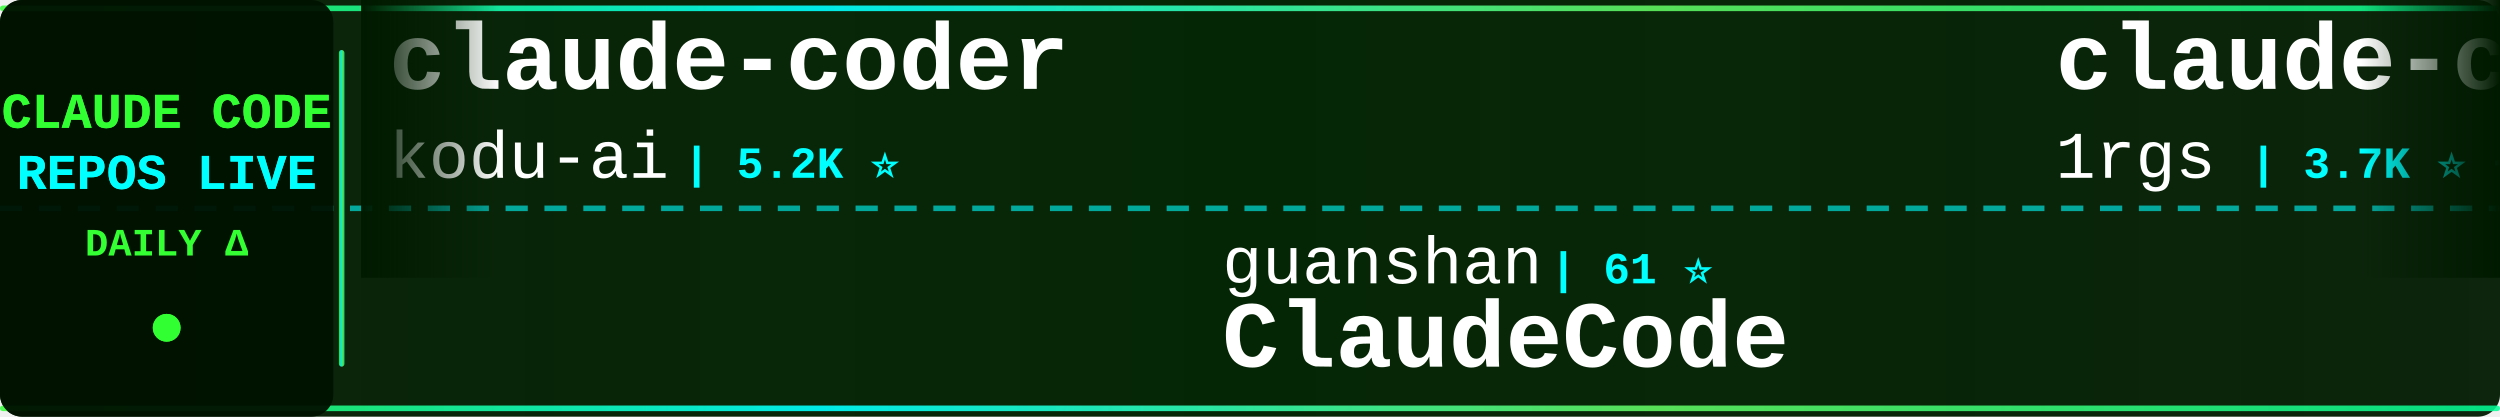
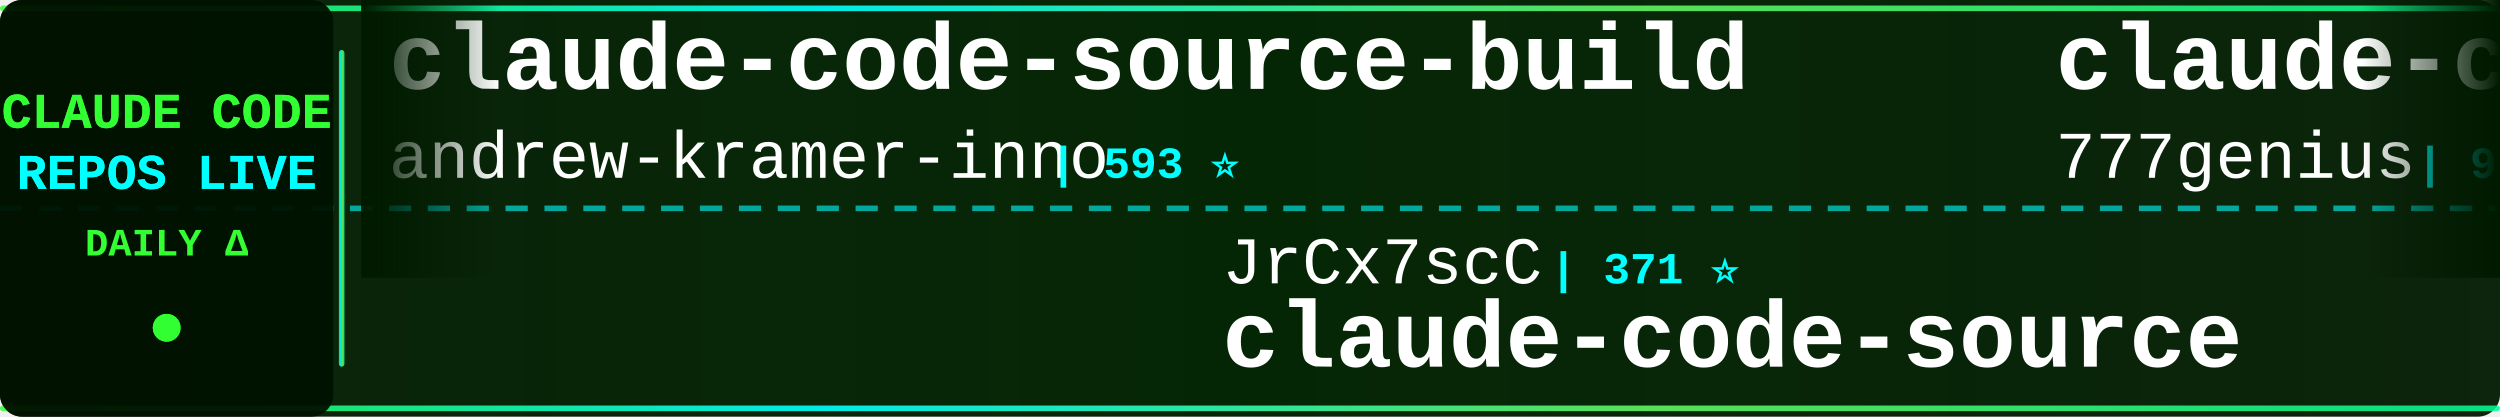
<svg xmlns="http://www.w3.org/2000/svg" width="900" height="150">
  <defs>
    <linearGradient id="tickerBg" x1="0%" y1="0%" x2="100%" y2="0%">
      <stop offset="0%" style="stop-color:#001a00;stop-opacity:0.95" />
      <stop offset="50%" style="stop-color:#002200;stop-opacity:0.98" />
      <stop offset="100%" style="stop-color:#001a00;stop-opacity:0.95" />
    </linearGradient>
    <linearGradient id="borderGrad" x1="0%" y1="0%" x2="100%" y2="0%">
      <stop offset="0%" style="stop-color:#33ff33;stop-opacity:0.85">
        <animate attributeName="stop-opacity" values="0.85;1;0.85" dur="2s" repeatCount="indefinite" />
      </stop>
      <stop offset="33%" style="stop-color:#00ffff;stop-opacity:0.9">
        <animate attributeName="stop-opacity" values="0.9;1;0.9" dur="2.2s" repeatCount="indefinite" />
      </stop>
      <stop offset="66%" style="stop-color:#66ff66;stop-opacity:0.85">
        <animate attributeName="stop-opacity" values="0.85;1;0.85" dur="1.8s" repeatCount="indefinite" />
      </stop>
      <stop offset="100%" style="stop-color:#00ff99;stop-opacity:0.85">
        <animate attributeName="stop-opacity" values="0.85;1;0.85" dur="2s" repeatCount="indefinite" />
      </stop>
    </linearGradient>
    <filter id="textGlow">
      <feGaussianBlur stdDeviation="0.1" result="coloredBlur" />
      <feMerge>
        <feMergeNode in="coloredBlur" />
        <feMergeNode in="SourceGraphic" />
      </feMerge>
    </filter>
    <filter id="metricGlow">
      <feGaussianBlur stdDeviation="0.2" result="coloredBlur" />
      <feMerge>
        <feMergeNode in="coloredBlur" />
        <feMergeNode in="SourceGraphic" />
      </feMerge>
    </filter>
    <linearGradient id="leftFade" x1="0%" y1="0%" x2="100%" y2="0%">
      <stop offset="0%" style="stop-color:#001a00;stop-opacity:1" />
      <stop offset="100%" style="stop-color:#001a00;stop-opacity:0" />
    </linearGradient>
    <linearGradient id="rightFade" x1="0%" y1="0%" x2="100%" y2="0%">
      <stop offset="0%" style="stop-color:#001a00;stop-opacity:0" />
      <stop offset="100%" style="stop-color:#001a00;stop-opacity:1" />
    </linearGradient>
  </defs>
  <rect width="900" height="150" fill="url(#tickerBg)" rx="8" />
  <rect x="0" y="2" width="900" height="2" fill="url(#borderGrad)" rx="1" />
  <rect x="0" y="146" width="900" height="2" fill="url(#borderGrad)" rx="1" />
  <line x1="0" y1="75" x2="900" y2="75" stroke="#00ffff" stroke-width="2" stroke-dasharray="8 6" opacity="0.6" />
  <rect x="0" y="0" width="120" height="150" fill="#001100" opacity="0.95" rx="8" />
  <text x="60" y="46" font-family="'Courier New', monospace" font-size="18" font-weight="bold" fill="#33ff33" text-anchor="middle" filter="url(#textGlow)">
    CLAUDE CODE
  </text>
  <text x="60" y="68" font-family="'Courier New', monospace" font-size="18" font-weight="bold" fill="#00ffff" text-anchor="middle" filter="url(#textGlow)">
    REPOS LIVE
  </text>
  <text x="60" y="92" font-family="'Courier New', monospace" font-size="14" font-weight="bold" fill="#33ff33" text-anchor="middle">
    DAILY Δ
  </text>
  <circle cx="60" cy="118" r="5" fill="#33ff33" filter="url(#metricGlow)">
    <animate attributeName="r" values="4;6;4" dur="1.5s" repeatCount="indefinite" />
    <animate attributeName="opacity" values="0.6;1;0.6" dur="1.5s" repeatCount="indefinite" />
  </circle>
  <rect x="122" y="18" width="2" height="114" fill="url(#borderGrad)" rx="1" />
  <clipPath id="tickerClip">
    <rect x="130" y="0" width="770" height="150" />
  </clipPath>
  <g clip-path="url(#tickerClip)">
    <g id="tickerItems">
      <animateTransform attributeName="transform" attributeType="XML" type="translate" from="0 0" to="-3000 0" dur="54s" repeatCount="indefinite" />
      <g transform="translate(0, 0)">
-         <text x="140" y="32" font-family="'Courier New', monospace" font-size="34" font-weight="bold" fill="#ffffff">claude-coder</text>
-         <text x="140" y="64" font-family="'Courier New', monospace" font-size="24" font-weight="normal" fill="#ffffff" opacity="1.0">kodu-ai</text>
-         <text x="246" y="64" font-family="'Courier New', monospace" font-size="16" font-weight="bold" fill="#00ffff"> | 5.2K ⭐</text>
+         <text x="140" y="32" font-family="'Courier New', monospace" font-size="34" font-weight="bold" fill="#ffffff">claude-code-source-build</text>
+         <text x="140" y="64" font-family="'Courier New', monospace" font-size="24" font-weight="normal" fill="#ffffff" opacity="1.0">andrew-kramer-inno</text>
+         <text x="378" y="64" font-family="'Courier New', monospace" font-size="16" font-weight="bold" fill="#00ffff"> | 593 ⭐</text>
      </g>
      <g transform="translate(300, 0)">
-         <text x="140" y="102" font-family="'Courier New', monospace" font-size="24" font-weight="normal" fill="#ffffff" opacity="1.0">guanshan</text>
-         <text x="258" y="102" font-family="'Courier New', monospace" font-size="16" font-weight="bold" fill="#00ffff"> | 61 ⭐</text>
-         <text x="140" y="132" font-family="'Courier New', monospace" font-size="34" font-weight="bold" fill="#ffffff">ClaudeCode</text>
+         <text x="140" y="102" font-family="'Courier New', monospace" font-size="24" font-weight="normal" fill="#ffffff" opacity="1.0">JrCx7scC</text>
+         <text x="258" y="102" font-family="'Courier New', monospace" font-size="16" font-weight="bold" fill="#00ffff"> | 371 ⭐</text>
+         <text x="140" y="132" font-family="'Courier New', monospace" font-size="34" font-weight="bold" fill="#ffffff">claude-code-source</text>
      </g>
      <g transform="translate(600, 0)">
-         <text x="140" y="32" font-family="'Courier New', monospace" font-size="34" font-weight="bold" fill="#ffffff">claude-code-proxy</text>
-         <text x="140" y="64" font-family="'Courier New', monospace" font-size="24" font-weight="normal" fill="#ffffff" opacity="1.0">1rgs</text>
-         <text x="210" y="64" font-family="'Courier New', monospace" font-size="16" font-weight="bold" fill="#00ffff"> | 3.7K ⭐ +2</text>
+         <text x="140" y="32" font-family="'Courier New', monospace" font-size="34" font-weight="bold" fill="#ffffff">claude-code-source-code</text>
+         <text x="140" y="64" font-family="'Courier New', monospace" font-size="24" font-weight="normal" fill="#ffffff" opacity="1.0">777genius</text>
+         <text x="270" y="64" font-family="'Courier New', monospace" font-size="16" font-weight="bold" fill="#00ffff"> | 923 ⭐</text>
      </g>
      <g transform="translate(900, 0)">
-         <text x="140" y="102" font-family="'Courier New', monospace" font-size="24" font-weight="normal" fill="#ffffff" opacity="1.0">hangsman</text>
-         <text x="258" y="102" font-family="'Courier New', monospace" font-size="16" font-weight="bold" fill="#00ffff"> | 790 ⭐</text>
+         <text x="140" y="102" font-family="'Courier New', monospace" font-size="24" font-weight="normal" fill="#ffffff" opacity="1.0">repowise-dev</text>
+         <text x="306" y="102" font-family="'Courier New', monospace" font-size="16" font-weight="bold" fill="#00ffff"> | 1.2K ⭐</text>
+         <text x="140" y="132" font-family="'Courier New', monospace" font-size="34" font-weight="bold" fill="#ffffff">claude-code-prompts</text>
+       </g>
+       <g transform="translate(1200, 0)">
+         <text x="140" y="32" font-family="'Courier New', monospace" font-size="34" font-weight="bold" fill="#ffffff">claude-code-from-scratch</text>
+         <text x="140" y="64" font-family="'Courier New', monospace" font-size="24" font-weight="normal" fill="#ffffff" opacity="1.0">Windy3f3f3f3f</text>
+         <text x="318" y="64" font-family="'Courier New', monospace" font-size="16" font-weight="bold" fill="#00ffff"> | 2.5K ⭐</text>
+       </g>
+       <g transform="translate(1500, 0)">
+         <text x="140" y="102" font-family="'Courier New', monospace" font-size="24" font-weight="normal" fill="#ffffff" opacity="1.0">alejandrobalderas</text>
+         <text x="366" y="102" font-family="'Courier New', monospace" font-size="16" font-weight="bold" fill="#00ffff"> | 2.7K ⭐</text>
+         <text x="140" y="132" font-family="'Courier New', monospace" font-size="34" font-weight="bold" fill="#ffffff">claude-code-from-source</text>
+       </g>
+       <g transform="translate(1800, 0)">
+         <text x="140" y="32" font-family="'Courier New', monospace" font-size="34" font-weight="bold" fill="#ffffff">Dive-into-Claude-Code</text>
+         <text x="140" y="64" font-family="'Courier New', monospace" font-size="24" font-weight="normal" fill="#ffffff" opacity="1.0">VILA-Lab</text>
+         <text x="258" y="64" font-family="'Courier New', monospace" font-size="16" font-weight="bold" fill="#00ffff"> | 2.0K ⭐</text>
+       </g>
+       <g transform="translate(2100, 0)">
+         <text x="140" y="102" font-family="'Courier New', monospace" font-size="24" font-weight="normal" fill="#ffffff" opacity="1.0">zstmfhy</text>
+         <text x="246" y="102" font-family="'Courier New', monospace" font-size="16" font-weight="bold" fill="#00ffff"> | 190 ⭐</text>
+         <text x="140" y="132" font-family="'Courier New', monospace" font-size="34" font-weight="bold" fill="#ffffff">Claude-code</text>
+       </g>
+       <g transform="translate(2400, 0)">
+         <text x="140" y="32" font-family="'Courier New', monospace" font-size="34" font-weight="bold" fill="#ffffff">learn-claude-code</text>
+         <text x="140" y="64" font-family="'Courier New', monospace" font-size="24" font-weight="normal" fill="#ffffff" opacity="1.0">shareAI-lab</text>
+         <text x="294" y="64" font-family="'Courier New', monospace" font-size="16" font-weight="bold" fill="#00ffff"> | 72.9K ⭐ +12</text>
+       </g>
+       <g transform="translate(2700, 0)">
+         <text x="140" y="102" font-family="'Courier New', monospace" font-size="24" font-weight="normal" fill="#ffffff" opacity="1.0">disler</text>
+         <text x="234" y="102" font-family="'Courier New', monospace" font-size="16" font-weight="bold" fill="#00ffff"> | 3.9K ⭐</text>
+         <text x="140" y="132" font-family="'Courier New', monospace" font-size="34" font-weight="bold" fill="#ffffff">claude-code-hooks-master...</text>
+       </g>
+       <g transform="translate(3000, 0)">
+         <text x="140" y="32" font-family="'Courier New', monospace" font-size="34" font-weight="bold" fill="#ffffff">claude-code-source-build</text>
+         <text x="140" y="64" font-family="'Courier New', monospace" font-size="24" font-weight="normal" fill="#ffffff" opacity="1.0">andrew-kramer-inno</text>
+         <text x="378" y="64" font-family="'Courier New', monospace" font-size="16" font-weight="bold" fill="#00ffff"> | 593 ⭐</text>
+       </g>
+       <g transform="translate(3300, 0)">
+         <text x="140" y="102" font-family="'Courier New', monospace" font-size="24" font-weight="normal" fill="#ffffff" opacity="1.0">JrCx7scC</text>
+         <text x="258" y="102" font-family="'Courier New', monospace" font-size="16" font-weight="bold" fill="#00ffff"> | 371 ⭐</text>
        <text x="140" y="132" font-family="'Courier New', monospace" font-size="34" font-weight="bold" fill="#ffffff">claude-code-source</text>
      </g>
-       <g transform="translate(1200, 0)">
-         <text x="140" y="32" font-family="'Courier New', monospace" font-size="34" font-weight="bold" fill="#ffffff">claude-code-my-workflow</text>
-         <text x="140" y="64" font-family="'Courier New', monospace" font-size="24" font-weight="normal" fill="#ffffff" opacity="1.0">pedrohcgs</text>
-         <text x="270" y="64" font-family="'Courier New', monospace" font-size="16" font-weight="bold" fill="#00ffff"> | 1.4K ⭐</text>
-       </g>
-       <g transform="translate(1500, 0)">
-         <text x="140" y="102" font-family="'Courier New', monospace" font-size="24" font-weight="normal" fill="#ffffff" opacity="1.0">rohitg00</text>
-         <text x="258" y="102" font-family="'Courier New', monospace" font-size="16" font-weight="bold" fill="#00ffff"> | 2.4K ⭐ +1</text>
-         <text x="140" y="132" font-family="'Courier New', monospace" font-size="34" font-weight="bold" fill="#ffffff">awesome-claude-code-tool...</text>
-       </g>
-       <g transform="translate(1800, 0)">
-         <text x="140" y="32" font-family="'Courier New', monospace" font-size="34" font-weight="bold" fill="#ffffff">claude-code-engineering</text>
-         <text x="140" y="64" font-family="'Courier New', monospace" font-size="24" font-weight="normal" fill="#ffffff" opacity="1.0">huangjia2019</text>
-         <text x="306" y="64" font-family="'Courier New', monospace" font-size="16" font-weight="bold" fill="#00ffff"> | 1.0K ⭐ +1</text>
-       </g>
-       <g transform="translate(2100, 0)">
-         <text x="140" y="102" font-family="'Courier New', monospace" font-size="24" font-weight="normal" fill="#ffffff" opacity="1.0">digitalsamba</text>
-         <text x="306" y="102" font-family="'Courier New', monospace" font-size="16" font-weight="bold" fill="#00ffff"> | 1.9K ⭐ +2</text>
-         <text x="140" y="132" font-family="'Courier New', monospace" font-size="34" font-weight="bold" fill="#ffffff">claude-code-video-toolki...</text>
-       </g>
-       <g transform="translate(2400, 0)">
-         <text x="140" y="32" font-family="'Courier New', monospace" font-size="34" font-weight="bold" fill="#ffffff">claude_codex_bridge</text>
-         <text x="140" y="64" font-family="'Courier New', monospace" font-size="24" font-weight="normal" fill="#ffffff" opacity="1.0">SeemSeam</text>
-         <text x="258" y="64" font-family="'Courier New', monospace" font-size="16" font-weight="bold" fill="#00ffff"> | 3.3K ⭐ +2</text>
-       </g>
-       <g transform="translate(2700, 0)">
-         <text x="140" y="102" font-family="'Courier New', monospace" font-size="24" font-weight="normal" fill="#ffffff" opacity="1.0">feiskyer</text>
-         <text x="258" y="102" font-family="'Courier New', monospace" font-size="16" font-weight="bold" fill="#00ffff"> | 1.6K ⭐</text>
-         <text x="140" y="132" font-family="'Courier New', monospace" font-size="34" font-weight="bold" fill="#ffffff">claude-code-settings</text>
-       </g>
-       <g transform="translate(3000, 0)">
-         <text x="140" y="32" font-family="'Courier New', monospace" font-size="34" font-weight="bold" fill="#ffffff">claude-coder</text>
-         <text x="140" y="64" font-family="'Courier New', monospace" font-size="24" font-weight="normal" fill="#ffffff" opacity="1.0">kodu-ai</text>
-         <text x="246" y="64" font-family="'Courier New', monospace" font-size="16" font-weight="bold" fill="#00ffff"> | 5.2K ⭐</text>
-       </g>
-       <g transform="translate(3300, 0)">
-         <text x="140" y="102" font-family="'Courier New', monospace" font-size="24" font-weight="normal" fill="#ffffff" opacity="1.0">guanshan</text>
-         <text x="258" y="102" font-family="'Courier New', monospace" font-size="16" font-weight="bold" fill="#00ffff"> | 61 ⭐</text>
-         <text x="140" y="132" font-family="'Courier New', monospace" font-size="34" font-weight="bold" fill="#ffffff">ClaudeCode</text>
-       </g>
      <g transform="translate(3600, 0)">
-         <text x="140" y="32" font-family="'Courier New', monospace" font-size="34" font-weight="bold" fill="#ffffff">claude-code-proxy</text>
-         <text x="140" y="64" font-family="'Courier New', monospace" font-size="24" font-weight="normal" fill="#ffffff" opacity="1.0">1rgs</text>
-         <text x="210" y="64" font-family="'Courier New', monospace" font-size="16" font-weight="bold" fill="#00ffff"> | 3.7K ⭐ +2</text>
+         <text x="140" y="32" font-family="'Courier New', monospace" font-size="34" font-weight="bold" fill="#ffffff">claude-code-source-code</text>
+         <text x="140" y="64" font-family="'Courier New', monospace" font-size="24" font-weight="normal" fill="#ffffff" opacity="1.0">777genius</text>
+         <text x="270" y="64" font-family="'Courier New', monospace" font-size="16" font-weight="bold" fill="#00ffff"> | 923 ⭐</text>
      </g>
      <g transform="translate(3900, 0)">
-         <text x="140" y="102" font-family="'Courier New', monospace" font-size="24" font-weight="normal" fill="#ffffff" opacity="1.0">hangsman</text>
-         <text x="258" y="102" font-family="'Courier New', monospace" font-size="16" font-weight="bold" fill="#00ffff"> | 790 ⭐</text>
-         <text x="140" y="132" font-family="'Courier New', monospace" font-size="34" font-weight="bold" fill="#ffffff">claude-code-source</text>
+         <text x="140" y="102" font-family="'Courier New', monospace" font-size="24" font-weight="normal" fill="#ffffff" opacity="1.0">repowise-dev</text>
+         <text x="306" y="102" font-family="'Courier New', monospace" font-size="16" font-weight="bold" fill="#00ffff"> | 1.2K ⭐</text>
+         <text x="140" y="132" font-family="'Courier New', monospace" font-size="34" font-weight="bold" fill="#ffffff">claude-code-prompts</text>
      </g>
    </g>
  </g>
  <rect x="130" y="0" width="50" height="100" fill="url(#leftFade)" />
  <rect x="850" y="0" width="50" height="100" fill="url(#rightFade)" />
</svg>
